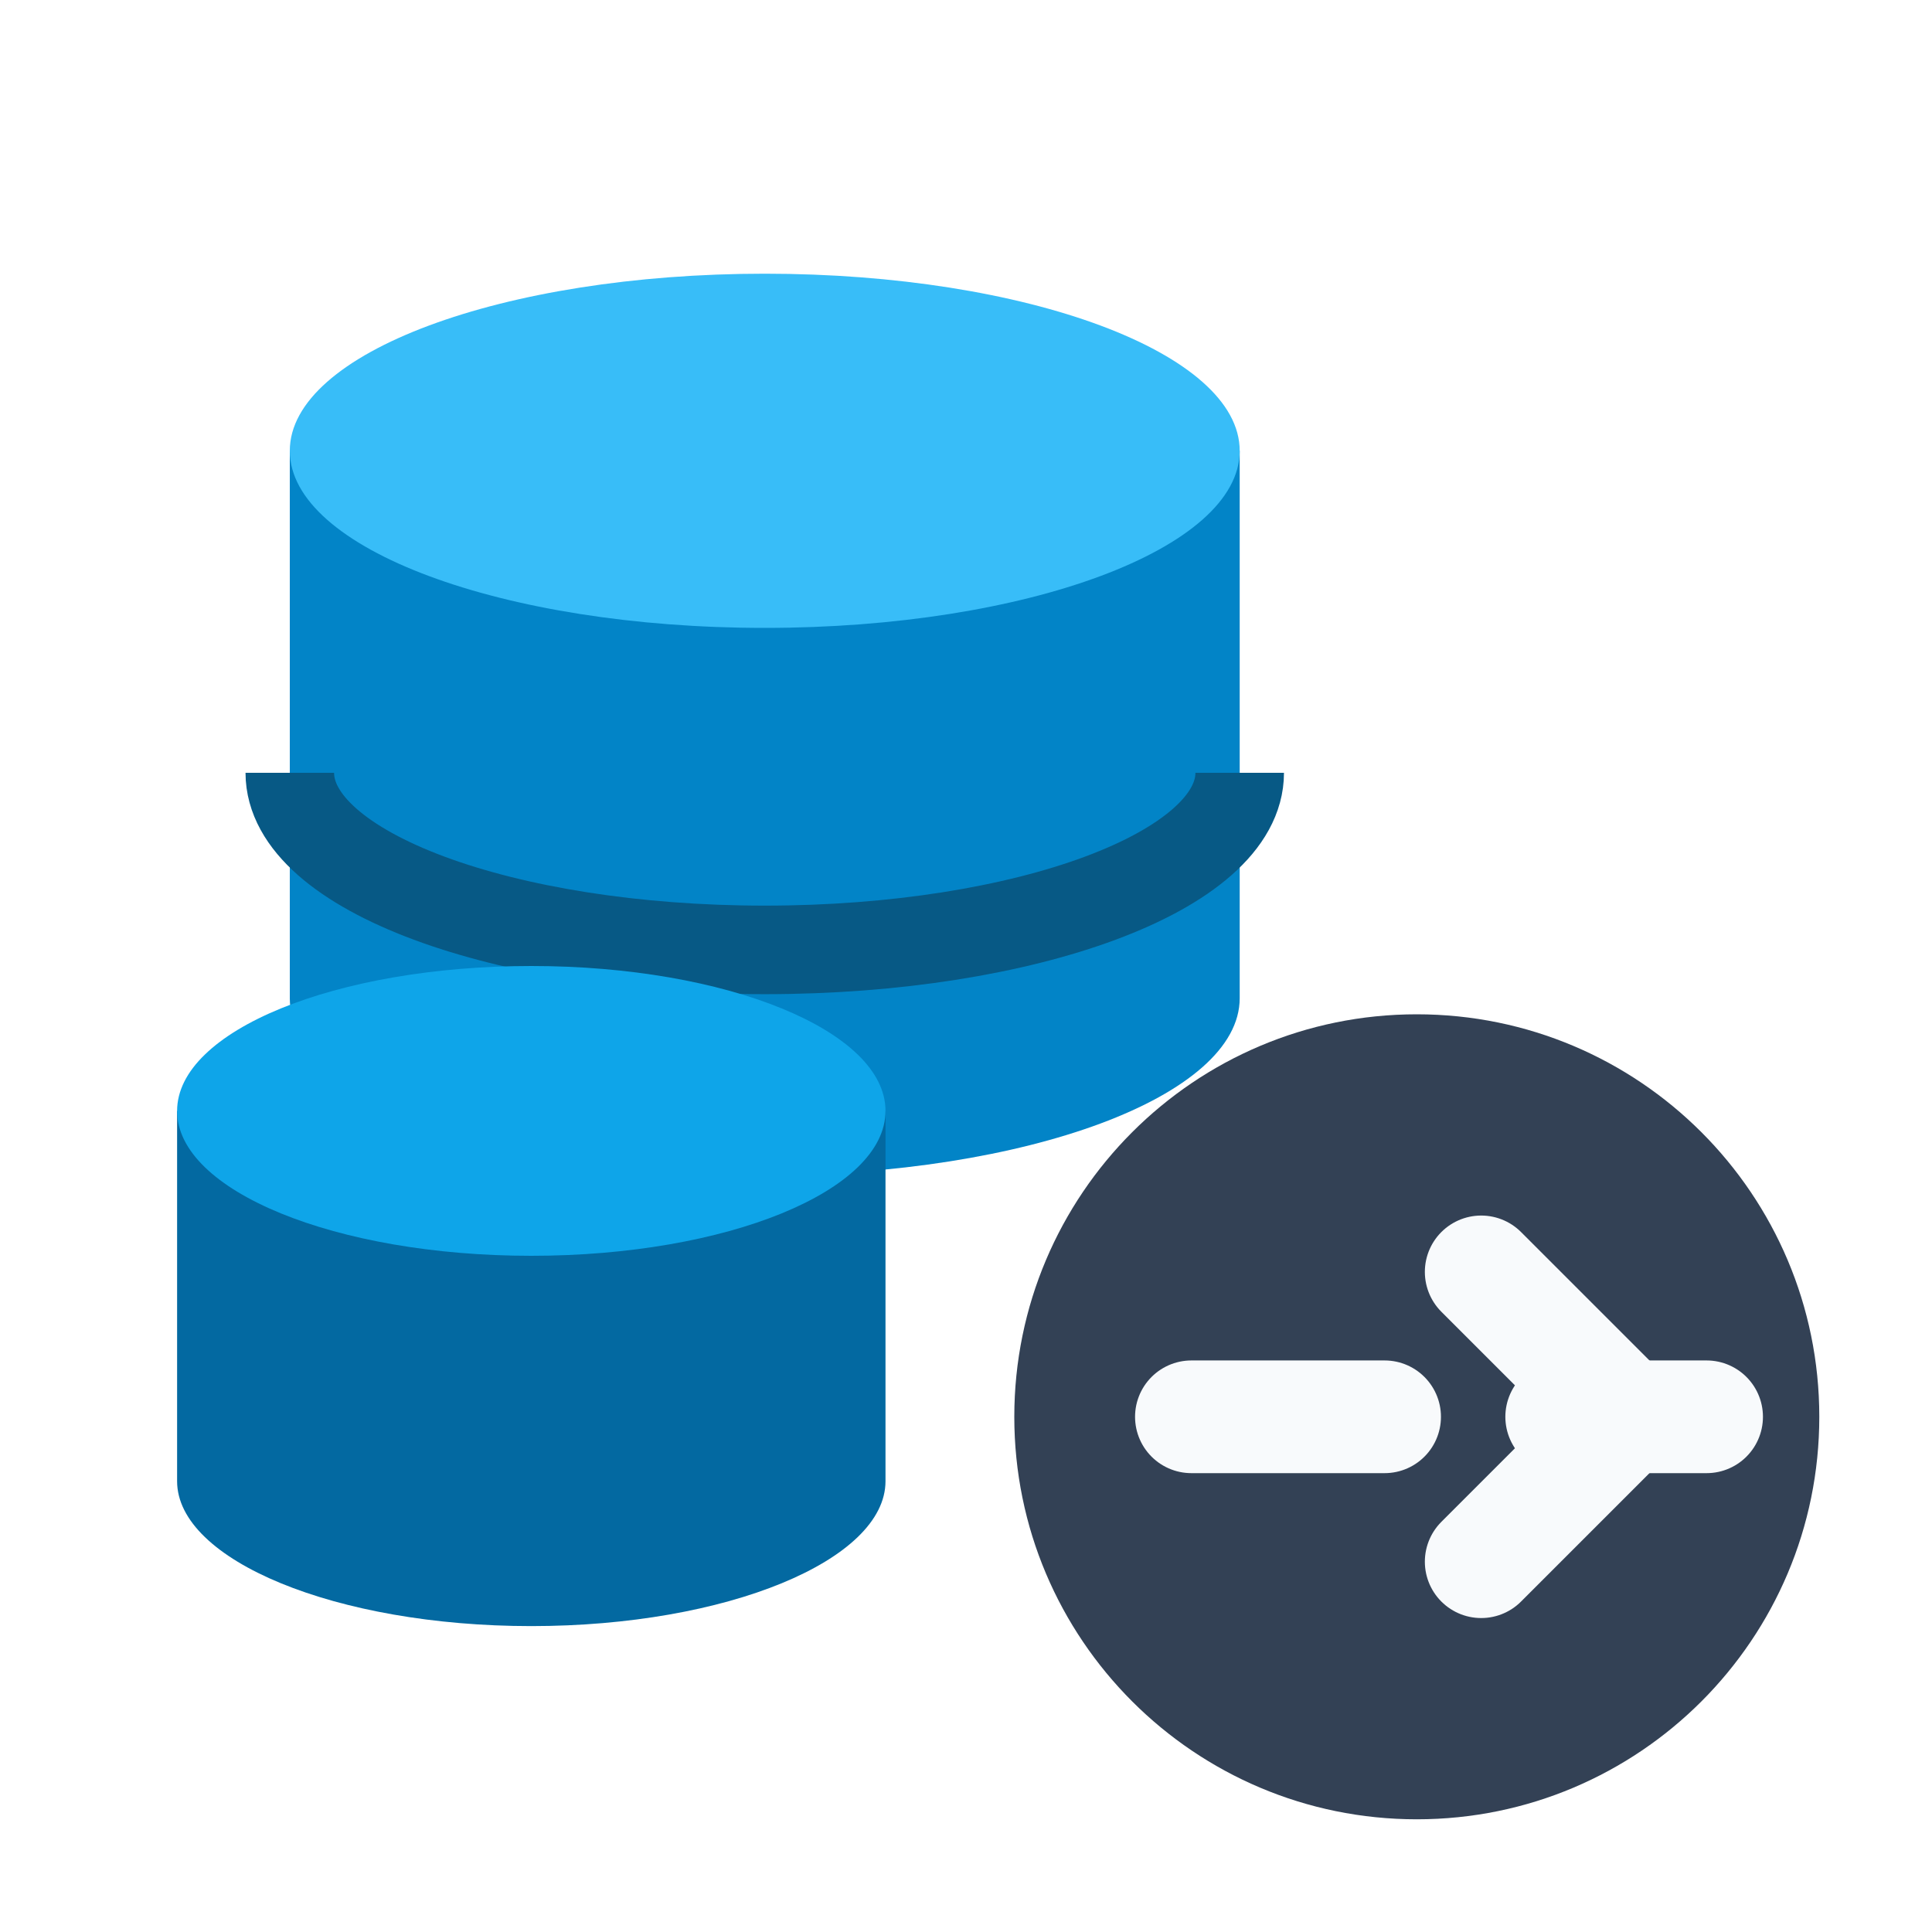
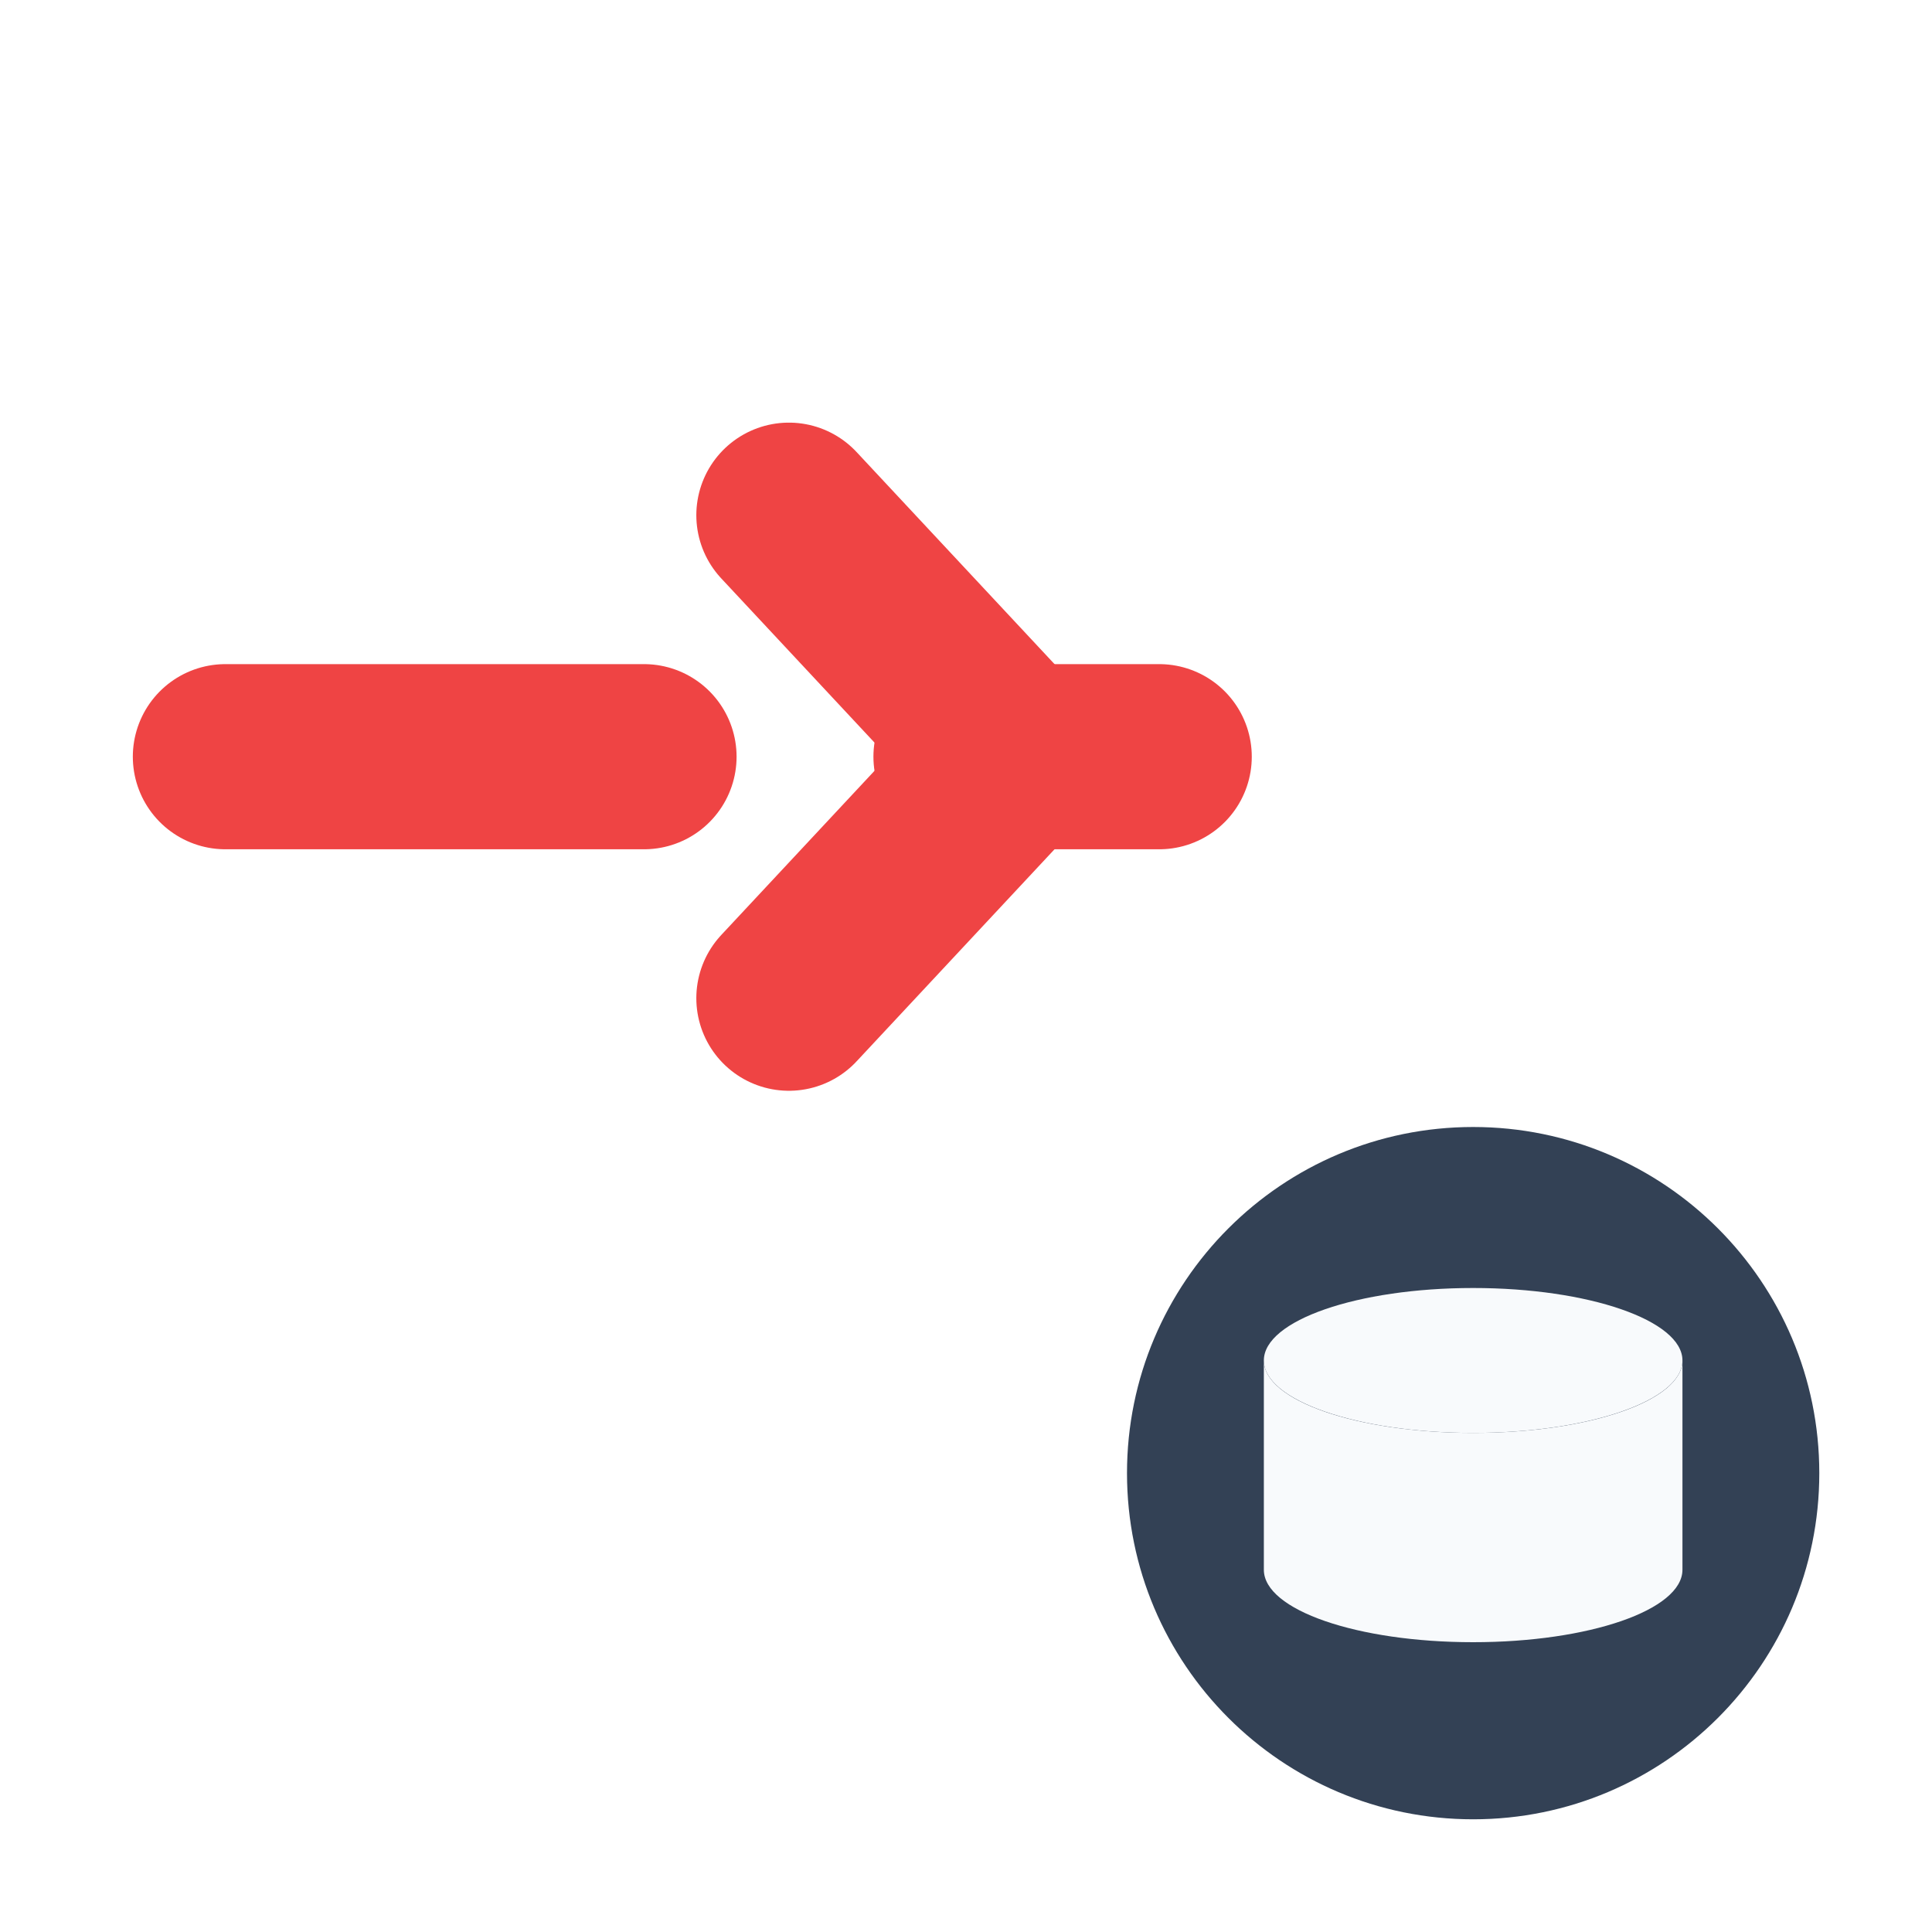
<svg xmlns="http://www.w3.org/2000/svg" viewBox="0 0 24 24" width="24" height="24">
-   <path d="M3.6 5.6v6.8c0 1.22 2.65 2.2 5.9 2.2s5.9-.98 5.9-2.2V5.6Z" fill="#0284c7" />
-   <ellipse cx="9.5" cy="5.6" rx="5.9" ry="2.2" fill="#38bdf8" />
-   <path d="M3.6 9.6c0 1.22 2.65 2.2 5.9 2.2s5.9-.98 5.9-2.2" fill="none" stroke="#075985" stroke-width="1.1" />
-   <path d="M2.2 13.8v4.6c0 .98 1.97 1.8 4.4 1.8s4.4-.82 4.4-1.8v-4.6Z" fill="#0369a1" />
-   <ellipse cx="6.6" cy="13.8" rx="4.4" ry="1.8" fill="#0ea5e9" />
-   <circle cx="17.6" cy="17.6" r="5" fill="#334155" />
-   <path d="M14.8 17.6h2.4M19.4 17.6h1.8" stroke="#f8fafc" stroke-width="1.4" stroke-linecap="round" />
-   <path d="M18.4 15.8 20.2 17.6l-1.8 1.8" fill="none" stroke="#f8fafc" stroke-width="1.4" stroke-linecap="round" stroke-linejoin="round" />
+   <path d="M2.8 9.4h5.2" stroke="#ef4444" stroke-width="2.3" stroke-linecap="round" />
+   <path d="M12 9.4h2.4" stroke="#ef4444" stroke-width="2.3" stroke-linecap="round" />
+   <path d="M9.8 6.4 12.6 9.4l-2.8 3" fill="none" stroke="#ef4444" stroke-width="2.3" stroke-linecap="round" stroke-linejoin="round" />
+   <circle cx="18.3" cy="18.3" r="4.3" fill="#334155" />
+   <ellipse cx="18.3" cy="16.9" rx="2.6" ry="0.9" fill="#f8fafc" />
+   <path d="M15.7 16.9v2.6c0 .5 1.16.9 2.6.9s2.6-.4 2.6-.9v-2.6c0 .5-1.16.9-2.6.9s-2.6-.4-2.6-.9Z" fill="#f8fafc" />
</svg>
